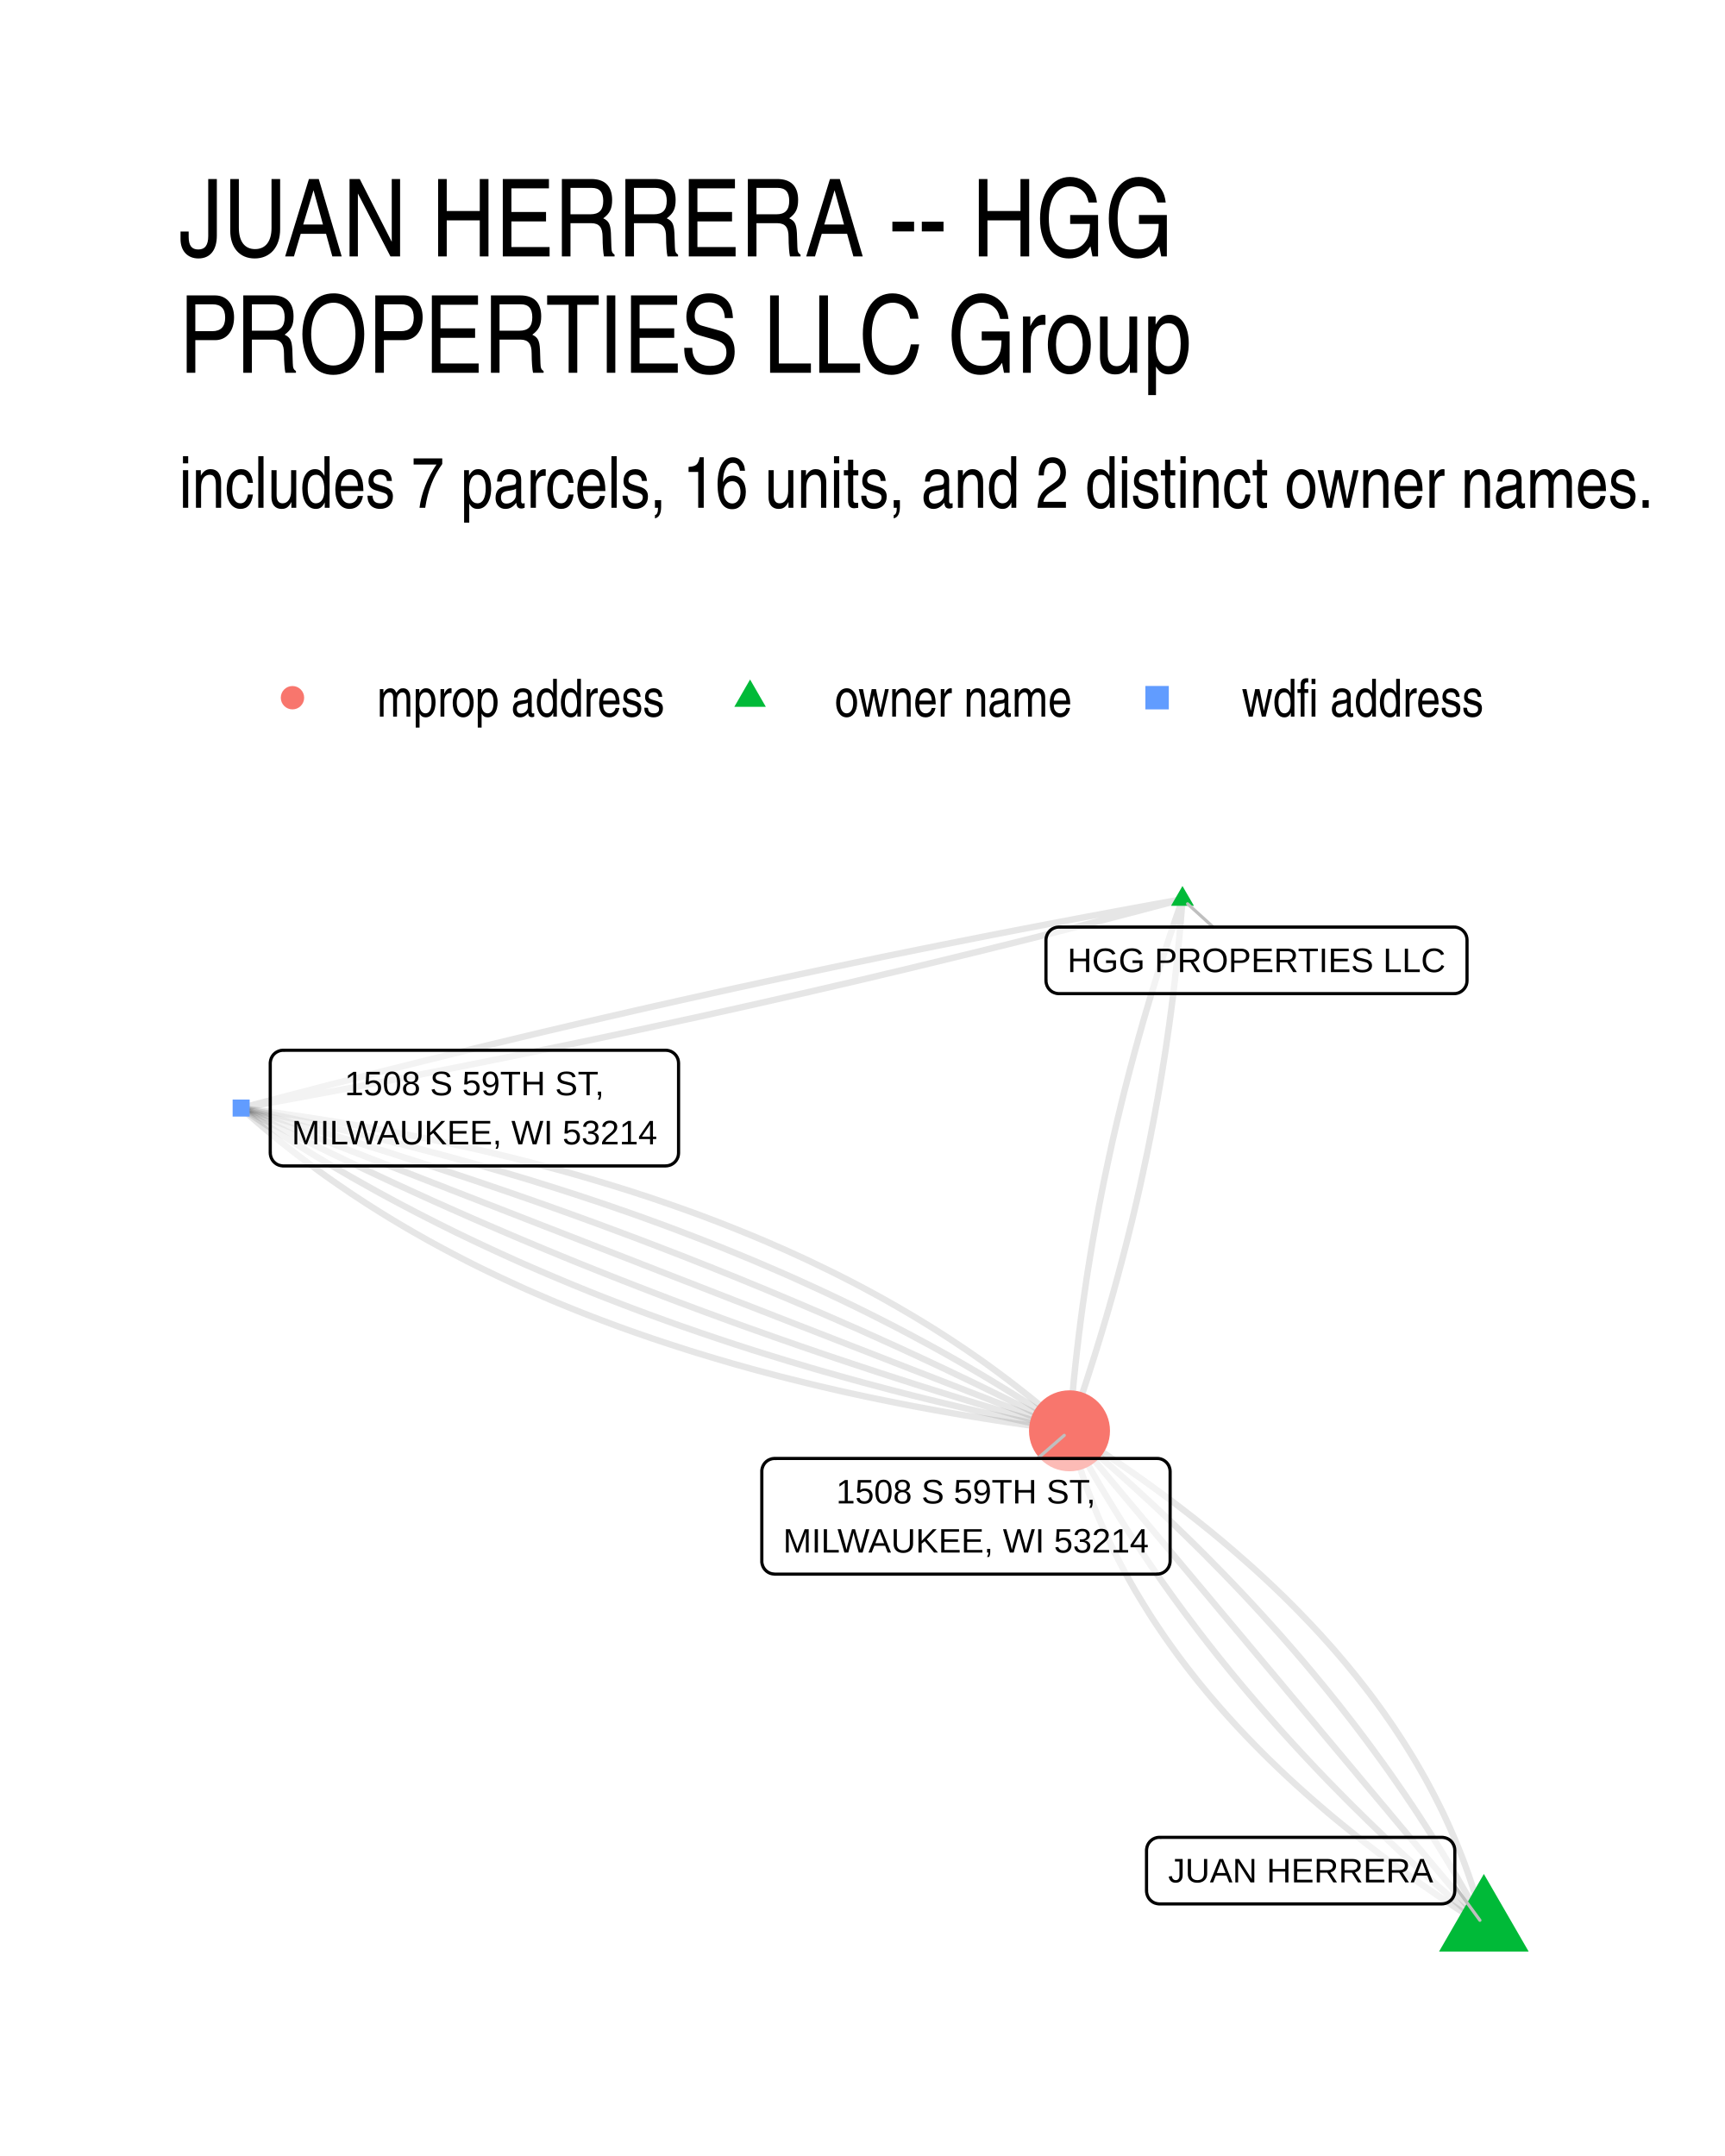
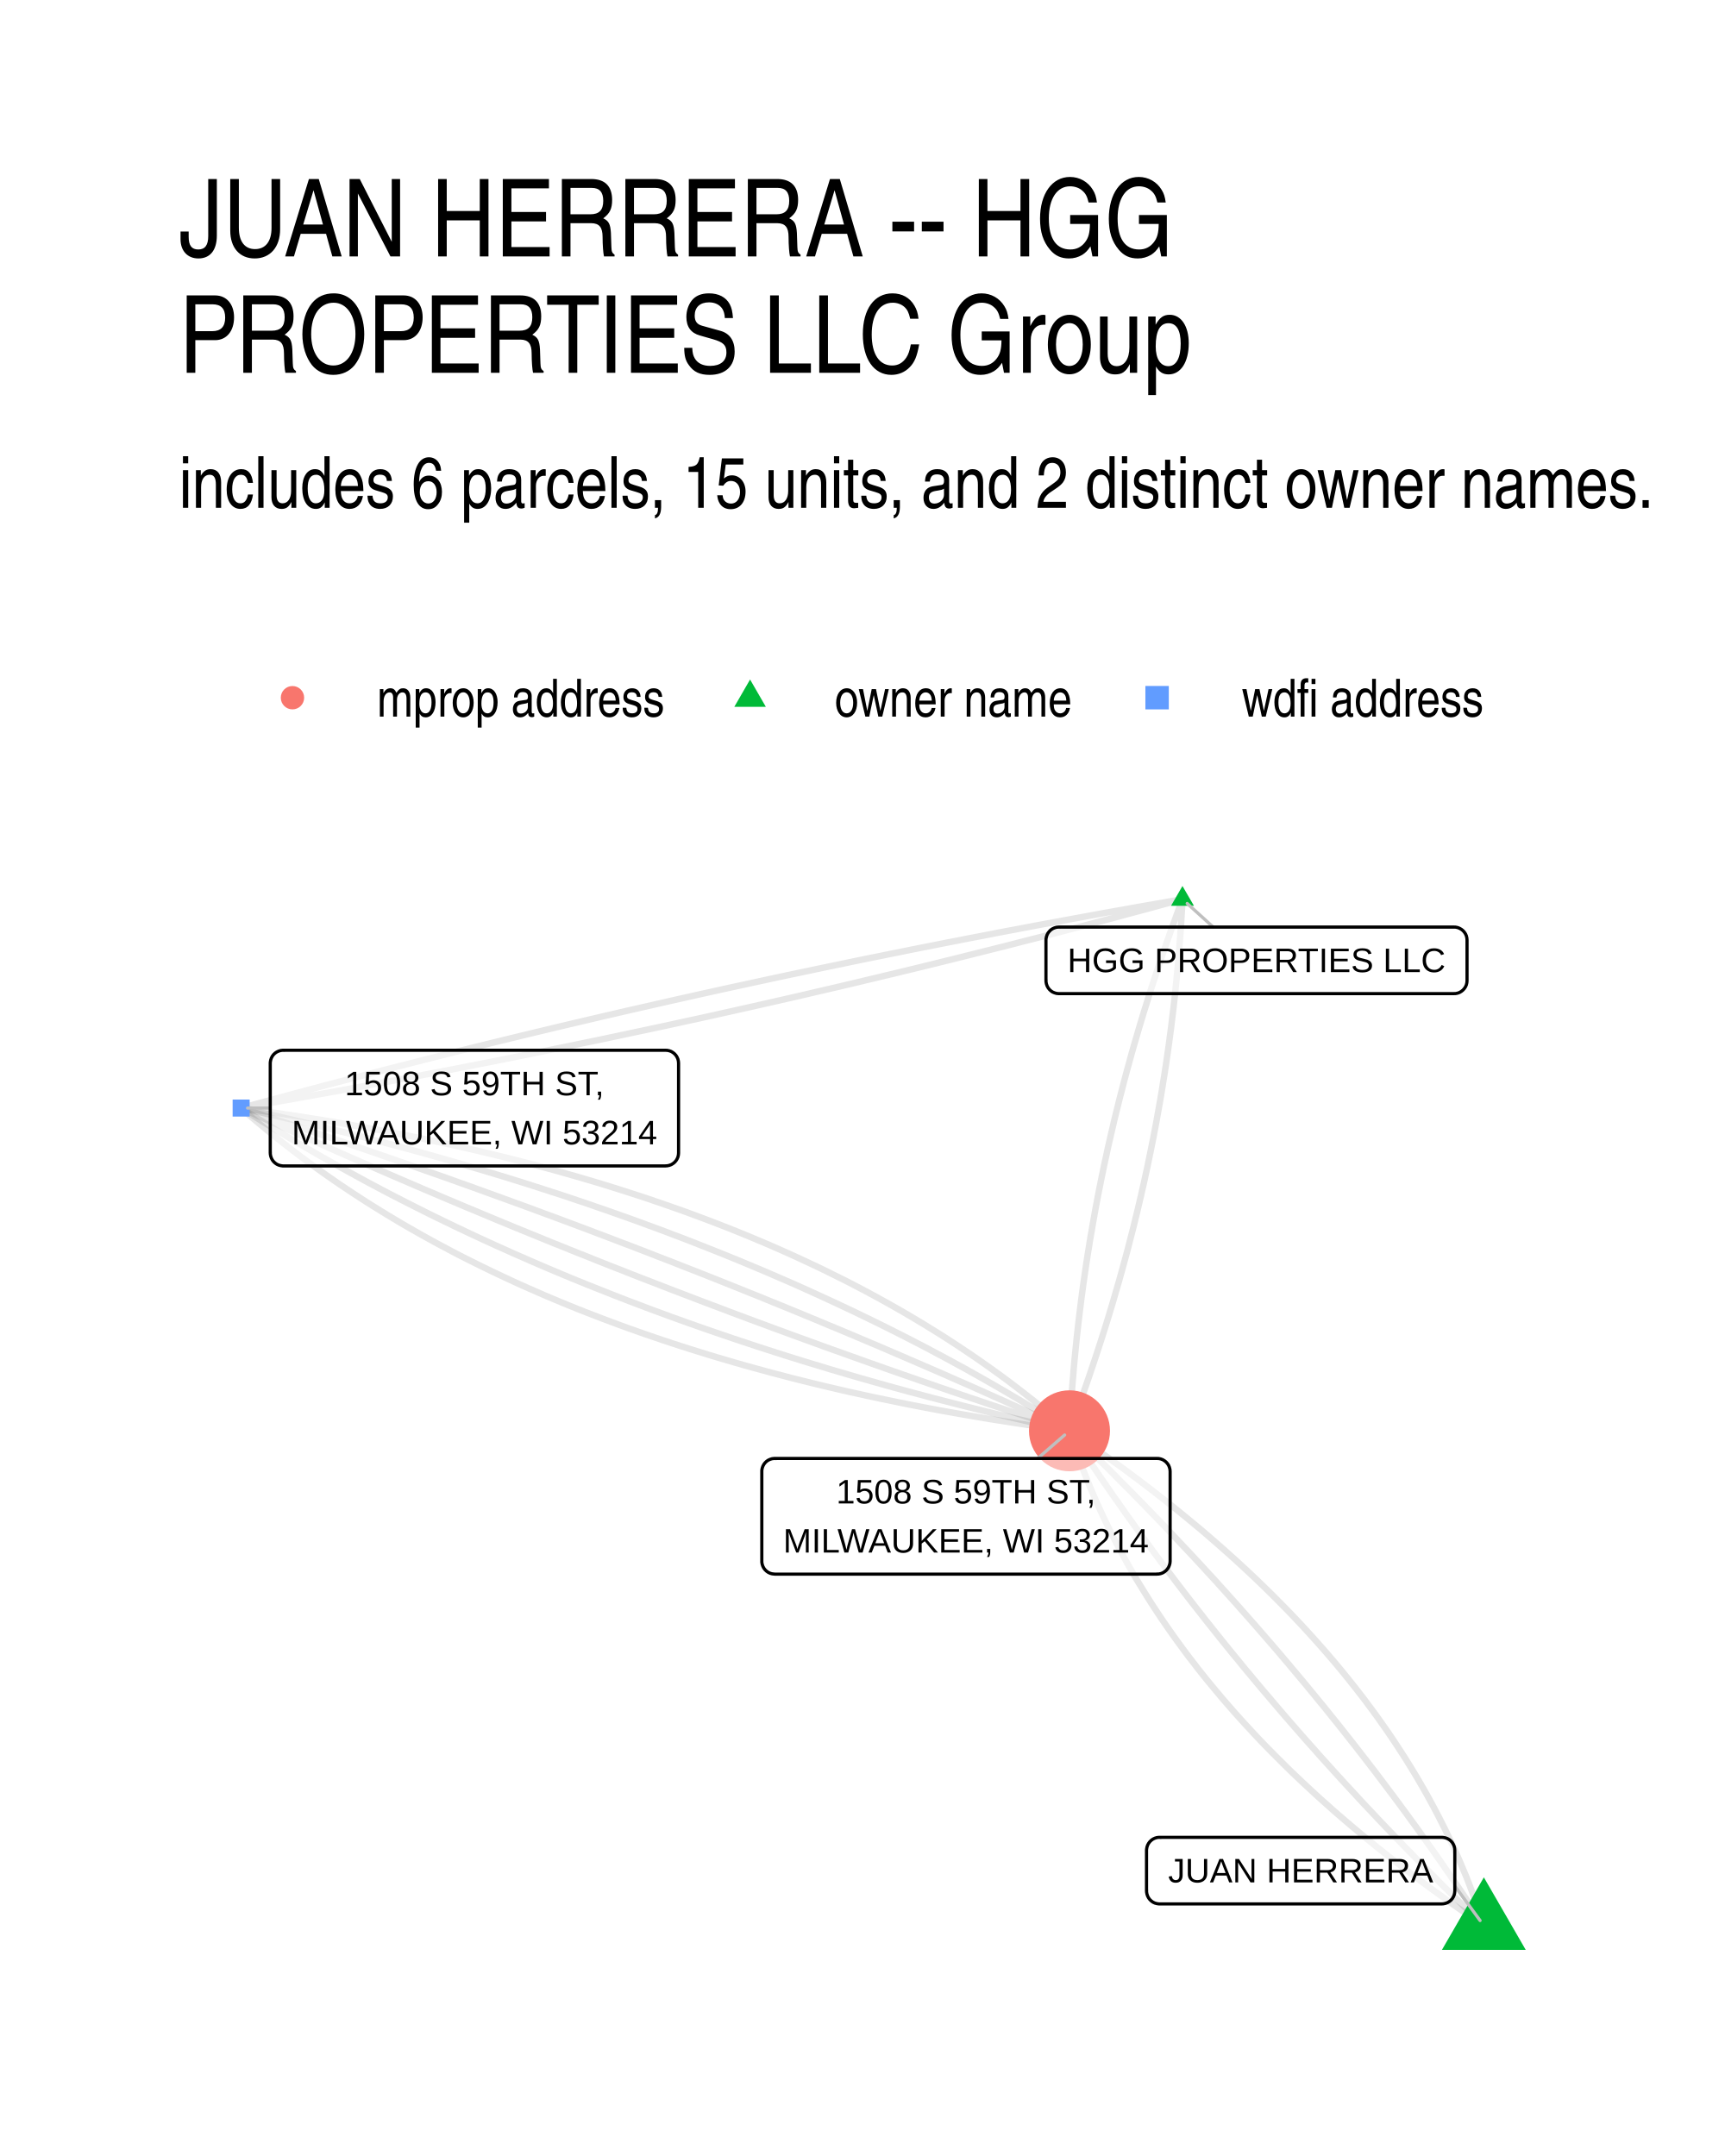
<svg xmlns="http://www.w3.org/2000/svg" width="384" height="480" viewBox="0 0 288 360">
  <g class="svglite">
    <defs>
      <style>.svglite line,.svglite polyline,.svglite polygon,.svglite path,.svglite circle{fill:none;stroke:#000000;stroke-linecap:round;stroke-linejoin:round;stroke-miterlimit:10.00}.svglite text{white-space:pre}.svglite g.glyphgroup path{fill:inherit;stroke:none}</style>
    </defs>
    <rect width="100%" height="100%" style="stroke-linecap:round;stroke-linejoin:round;stroke-miterlimit:10.00;stroke:none;fill:#FFFFFF" />
    <defs>
      <clipPath id="cpMC4wMHwyODguMDB8MC4wMHwzNjAuMDA=">
        <path d="M0 0h288v360H0z" />
      </clipPath>
    </defs>
    <g clip-path="url(#cpMC4wMHwyODguMDB8MC4wMHwzNjAuMDA=)">
      <path d="M0 0h288v360H0z" style="stroke-width:1.07;stroke:none;fill:#FFFFFF" />
    </g>
    <defs>
      <clipPath id="cpMjkuODl8MjU4LjExfDE0MS41OHwzMzAuMTE=">
        <path d="M29.89 141.58h228.22v188.53H29.89z" />
      </clipPath>
    </defs>
    <g clip-path="url(#cpMjkuODl8MjU4LjExfDE0MS41OHwzMzAuMTE=)">
-       <path d="m247.74 321.54-.24-.93-.25-.94-.26-.93-.27-.93-.28-.93-.28-.93-.3-.92-.31-.92-.31-.92-.33-.92-.33-.91-.34-.92-.36-.91-.36-.91-.37-.91-.38-.9-.39-.9-.4-.91-.41-.9-.41-.89-.43-.9-.44-.89-.45-.89-.45-.89-.47-.89-.47-.88-.48-.88-.5-.88-.5-.88-.51-.88-.52-.87-.53-.87-.54-.87-.55-.87-.56-.87-.57-.86-.57-.86-.59-.86-.6-.86-.6-.86-.62-.85-.62-.85-.63-.85-.65-.85-.65-.84-.66-.84-.67-.85-.68-.83-.69-.84-.7-.84-.71-.83-.71-.83-.73-.83-.74-.82-.74-.83-.76-.82-.76-.82-.78-.82-.78-.81-.79-.82-.8-.81-.81-.81-.82-.81-.83-.8-.84-.81-.85-.8-.86-.8-.87-.8-.87-.79-.89-.79-.9-.79-.9-.79-.91-.79-.93-.79-.93-.78-.94-.78-.95-.78-.96-.77-.97-.78-.98-.77-.99-.77-1-.77-1.01-.77-1.02-.76-1.02-.76-1.04-.76-1.04-.76-1.06-.76-1.06-.75-1.07-.75-1.09-.75-1.09-.75-1.1-.74-1.11-.75-1.12-.74-1.13-.74-1.14-.73-1.15-.74-1.15-.73" style="stroke-width:1.07;stroke:#000000;stroke-opacity:0.10;stroke-linecap:butt" />
-       <path d="m247.74 321.54-.47-.88-.48-.89-.47-.88-.49-.88-.49-.89-.49-.88-.5-.87-.5-.88-.51-.88-.51-.88-.51-.87-.52-.88-.53-.87-.53-.87-.54-.87-.54-.87-.54-.87-.55-.87-.55-.87-.56-.86-.56-.87-.57-.86-.57-.86-.58-.86-.58-.87-.59-.85-.59-.86-.6-.86-.6-.86-.6-.85-.61-.86-.62-.85-.62-.85-.62-.85-.63-.85-.63-.85-.64-.85-.64-.85-.65-.85-.65-.84-.66-.84-.66-.85-.67-.84-.67-.84-.67-.84-.68-.84-.69-.84-.69-.83-.69-.84-.7-.83-.7-.84-.71-.83-.71-.83-.72-.83-.72-.83-.73-.83-.73-.83-.74-.82-.74-.83-.75-.82-.75-.83-.75-.82-.76-.82-.76-.82-.77-.82-.78-.82-.78-.82-.78-.81-.79-.82-.79-.81-.8-.81-.8-.81-.8-.82-.82-.81-.81-.8-.82-.81-.83-.81-.83-.8-.83-.81-.84-.8-.84-.8-.85-.81-.86-.8-.85-.8-.87-.79-.86-.8-.88-.8-.87-.79-.88-.8-.89-.79-.89-.79-.9-.79-.9-.79-.9-.79-.91-.79-.91-.79-.92-.78-.93-.79-.92-.78m18.86-88.76-.31.89-.31.89-.31.89-.31.89-.3.89-.3.89-.3.89-.29.89-.3.89-.29.89-.29.89-.28.89-.29.89-.28.89-.28.9-.27.89-.28.89-.27.89-.27.89-.26.9-.27.89-.26.89-.26.89-.25.9-.25.89-.26.89-.24.9-.25.89-.24.89-.24.9-.24.89-.24.9-.23.89-.23.89-.23.9-.23.89-.22.9-.22.89-.22.9-.21.89-.22.9-.21.89-.21.9-.2.89-.21.9-.2.9-.19.89-.2.9-.19.9-.19.89-.19.9-.19.9-.18.89-.18.9-.18.9-.17.89-.18.9-.17.9-.17.9-.16.9-.16.89-.16.9-.16.9-.16.9-.15.9-.15.9-.15.9-.14.89-.15.9-.14.9-.14.9-.13.9-.13.9-.13.9-.13.9-.13.9-.12.9-.12.9-.12.9-.11.91-.12.9-.11.9-.1.9-.11.9-.1.9-.1.9-.1.91-.09.9-.1.9-.09.9-.08.9-.09.91-.08.9-.08.9-.08.9-.07.91-.08.9-.07.9-.06.91m18.86-88.76-1.63.29-1.64.3-1.63.29-1.63.3-1.64.3-1.63.3-1.63.3-1.62.31-1.63.3-1.63.3-1.63.31-1.62.31-1.62.31-1.63.31-1.62.31-1.62.31-1.62.31-1.62.32-1.62.31-1.62.32-1.61.32-1.62.32-1.61.32-1.61.32-1.62.32-1.61.33-1.61.32-1.61.33-1.61.33-1.6.32-1.61.33-1.6.34-1.61.33-1.6.33-1.6.34-1.61.33-1.6.34-1.59.34-1.6.34-1.6.34-1.6.34-1.59.34-1.6.34-1.59.35-1.59.35-1.59.34-1.59.35-1.59.35-1.59.35-1.59.36-1.59.35-1.58.35-1.59.36-1.58.36-1.58.35-1.58.36-1.59.36-1.57.37-1.58.36-1.58.36-1.58.37-1.57.36-1.58.37-1.57.37-1.57.37-1.58.37-1.57.37-1.57.38-1.57.37-1.56.38-1.57.38-1.57.37-1.56.38-1.56.38-1.57.39-1.56.38-1.56.38-1.56.39-1.56.38-1.56.39-1.55.39-1.56.39-1.55.39-1.56.39-1.55.4-1.55.39-1.55.4-1.55.4-1.55.39-1.55.4-1.55.4-1.54.41-1.55.4-1.54.4-1.55.41-1.54.4-1.54.41-1.54.41-1.54.41m157.16-34.87-.06.9-.07.9-.08.91-.07.9-.08.9-.08.91-.08.9-.09.9-.08.9-.09.91-.1.9-.09.9-.1.9-.1.9-.1.9-.11.91-.1.9-.11.9-.12.9-.11.9-.12.9-.12.9-.12.9-.13.9-.13.9-.13.9-.13.9-.13.9-.14.9-.14.9-.15.9-.14.9-.15.9-.15.9-.15.9-.16.89-.15.9-.17.9-.16.9-.16.9-.17.89-.17.9-.18.9-.17.9-.18.89-.18.9-.18.9-.19.9-.19.89-.19.9-.19.9-.2.89-.19.9-.2.89-.21.9-.2.9-.21.89-.21.9-.21.89-.22.9-.22.89-.22.9-.22.89-.23.9-.23.89-.23.9-.23.89-.24.89-.24.9-.24.89-.24.89-.25.9-.24.89-.25.89-.26.9-.25.89-.26.89-.26.9-.27.89-.26.89-.27.89-.27.89-.28.9-.27.89-.28.89-.28.89-.29.89-.28.89-.29.9-.29.89-.29.89-.3.89-.3.89-.3.89-.3.89-.31.89-.31.89-.31.89-.31.89m18.86-88.76-1.53.41-1.54.41-1.55.4-1.54.41-1.54.41-1.55.4-1.54.4-1.55.4-1.54.4-1.55.4-1.55.4-1.55.4-1.55.4-1.55.39-1.56.39-1.55.4-1.55.39-1.56.39-1.56.39-1.56.38-1.55.39-1.56.39-1.57.38-1.56.38-1.56.38-1.56.38-1.57.38-1.56.38-1.57.38-1.57.38-1.57.37-1.57.37-1.57.38-1.57.37-1.57.37-1.58.37-1.57.36-1.58.37-1.57.36-1.58.37-1.58.36-1.58.36-1.58.36-1.58.36-1.58.36-1.59.36-1.58.35-1.59.36-1.58.35-1.59.35-1.59.36-1.59.35-1.59.34-1.59.35-1.59.35-1.6.34-1.59.35-1.6.34-1.59.34-1.6.34-1.6.34-1.6.34-1.6.34-1.6.33-1.6.34-1.61.33-1.6.33-1.61.33-1.6.33-1.61.33-1.61.33-1.61.33-1.61.32-1.61.33-1.61.32-1.61.32-1.62.32-1.61.32-1.62.32-1.62.31-1.61.32-1.62.31-1.62.32-1.62.31-1.63.31-1.62.31-1.62.31-1.63.31-1.62.3-1.63.31-1.63.3-1.63.3-1.63.31-1.63.3-1.63.3-1.63.29-1.64.3-1.63.3-1.64.29" style="stroke-width:1.07;stroke:#000000;stroke-opacity:0.10;stroke-linecap:butt" />
-       <path d="m247.74 321.54-.7-.83-.7-.84-.7-.83-.7-.84-.7-.83-.69-.84-.7-.83-.7-.84-.7-.83-.7-.83-.7-.84-.7-.83-.7-.84-.7-.83-.69-.84-.7-.83-.7-.84-.7-.83-.7-.84-.7-.83-.7-.84-.7-.83-.69-.84-.7-.83-.7-.83-.7-.84-.7-.83-.7-.84-.7-.83-.7-.84-.69-.83-.7-.84-.7-.83-.7-.84-.7-.83-.7-.84-.7-.83-.7-.84-.7-.83-.69-.84-.7-.83-.7-.83-.7-.84-.7-.83-.7-.84-.7-.83-.7-.84-.69-.83-.7-.84-.7-.83-.7-.84-.7-.83-.7-.84-.7-.83-.7-.84-.7-.83-.69-.84-.7-.83-.7-.83-.7-.84-.7-.83-.7-.84-.7-.83-.7-.84-.69-.83-.7-.84-.7-.83-.7-.84-.7-.83-.7-.84-.7-.83-.7-.84-.69-.83-.7-.83-.7-.84-.7-.83-.7-.84-.7-.83-.7-.84-.7-.83-.7-.84-.69-.83-.7-.84-.7-.83-.7-.84-.7-.83-.7-.84-.7-.83-.7-.84-.69-.83-.7-.83-.7-.84-.7-.83-.7-.84-.7-.83-.7-.84-.7-.83-.7-.84-.69-.83" style="stroke-width:1.07;stroke:#000000;stroke-opacity:0.10;stroke-linecap:butt" />
-       <path d="m247.74 321.54-.93-.78-.92-.79-.92-.78-.92-.79-.91-.79-.9-.79-.9-.79-.9-.79-.89-.79-.88-.79-.88-.8-.88-.79-.87-.8-.87-.8-.86-.79-.86-.8-.85-.8-.85-.81-.85-.8-.83-.8-.84-.81-.83-.8-.82-.81-.82-.81-.82-.8-.81-.81-.81-.82-.8-.81-.8-.81-.79-.81-.79-.82-.78-.81-.78-.82-.77-.82-.77-.82-.77-.82-.75-.82-.76-.82-.75-.83-.75-.82-.74-.83-.73-.82-.73-.83-.73-.83-.72-.83-.72-.83-.71-.83-.71-.83-.71-.84-.69-.83-.7-.84-.69-.83-.68-.84-.68-.84-.68-.84-.67-.84-.66-.84-.67-.85-.65-.84-.65-.84-.65-.85-.64-.85-.64-.85-.64-.85-.62-.85-.63-.85-.62-.85-.61-.85-.61-.86-.61-.85-.6-.86-.59-.86-.6-.85-.58-.86-.58-.87-.58-.86-.57-.86-.57-.86-.56-.87-.56-.86-.56-.87-.55-.87-.54-.87-.54-.87-.53-.87-.54-.87-.52-.87-.52-.88-.52-.87-.51-.88-.51-.88-.5-.87-.5-.88-.49-.88-.49-.89-.48-.88-.48-.88-.47-.89-.47-.88" style="stroke-width:1.07;stroke:#000000;stroke-opacity:0.10;stroke-linecap:butt" />
-       <path d="m247.74 321.54-1.16-.73-1.15-.74-1.14-.73-1.13-.74-1.11-.74-1.12-.75-1.1-.74-1.09-.75-1.08-.75-1.07-.75-1.07-.75-1.05-.76-1.05-.76-1.03-.76-1.03-.76-1.02-.76-1-.77-1-.77-.99-.77-.98-.77-.97-.78-.96-.77-.95-.78-.95-.78-.93-.78-.92-.79-.92-.79-.9-.78-.9-.8-.88-.79-.88-.79-.87-.8-.85-.8-.85-.8-.84-.81-.83-.8-.82-.81-.81-.81-.8-.81-.8-.82-.78-.81-.77-.82-.77-.82-.75-.82-.75-.83-.73-.82-.73-.83-.72-.83-.71-.83-.7-.84-.69-.84-.68-.83-.67-.85-.66-.84-.65-.84-.64-.85-.64-.85-.62-.85-.61-.85-.61-.86-.6-.86-.58-.86-.58-.86-.57-.86-.56-.87-.54-.87-.54-.87-.53-.87-.53-.87-.51-.88-.5-.88-.49-.88-.49-.88-.47-.88-.46-.89-.46-.89-.45-.89-.43-.89-.43-.9-.42-.89-.41-.9-.4-.91-.39-.9-.38-.9-.37-.91-.36-.91-.35-.91-.35-.92-.33-.91-.32-.92-.32-.92-.31-.92-.29-.92-.29-.93-.28-.93-.27-.93-.25-.93-.25-.94-.24-.93m-138.3-53.89.95.85.96.84.96.84.98.83.99.83.99.81 1 .82 1.02.8 1.02.8 1.03.79 1.04.79 1.05.78 1.05.78 1.07.77 1.08.76 1.08.75 1.1.75 1.1.75 1.12.73 1.12.74 1.13.72 1.14.72 1.15.71 1.16.71 1.17.7 1.17.69 1.19.69 1.2.68 1.2.68 1.21.66 1.23.67 1.23.65 1.24.65 1.25.65 1.26.64 1.27.63 1.28.62 1.29.62 1.29.61 1.31.61 1.31.6 1.32.6 1.34.58 1.34.58 1.35.58 1.36.57 1.37.56 1.38.56 1.39.55 1.39.54 1.41.54 1.42.53 1.42.53 1.43.52 1.45.51 1.45.51 1.46.5 1.47.49 1.48.49 1.49.48 1.49.48 1.51.47 1.52.46 1.52.46 1.54.45 1.54.45 1.55.43 1.56.44 1.57.42 1.58.42 1.59.42 1.6.4 1.61.4 1.62.4 1.62.39 1.64.38 1.64.38 1.65.37 1.67.36 1.67.36 1.68.35 1.69.34 1.7.34 1.71.34 1.71.32 1.73.32 1.73.32 1.75.3 1.75.31 1.77.29 1.77.29 1.78.28 1.79.28 1.8.27 1.81.26 1.82.26 1.82.25 1.84.25 1.85.24" style="stroke-width:1.07;stroke:#000000;stroke-opacity:0.10;stroke-linecap:butt" />
-       <path d="m40.26 185.02 1.1.75 1.1.74 1.11.74 1.12.74 1.12.73 1.13.72 1.14.73 1.14.72 1.14.71 1.16.71 1.15.71 1.17.7 1.17.7 1.18.69 1.18.69 1.19.69 1.2.68 1.2.67 1.21.68 1.21.67 1.22.66 1.22.66 1.24.66 1.24.65 1.24.65 1.25.64 1.26.64 1.26.64 1.27.63 1.27.63 1.28.62 1.29.62 1.29.61 1.3.61 1.31.61 1.31.6 1.32.6 1.32.6 1.33.59 1.34.58 1.34.58 1.35.58 1.35.57 1.36.57 1.37.57 1.37.56 1.38.56 1.38.55 1.39.55 1.4.54 1.4.54 1.41.54 1.42.53 1.42.53 1.43.52 1.43.52 1.44.52 1.45.51 1.45.5 1.46.51 1.46.49 1.47.5 1.48.49 1.48.49 1.49.48 1.49.48 1.5.47 1.51.47 1.51.46 1.52.47 1.53.45 1.53.46 1.53.45 1.55.44 1.55.44 1.55.44 1.57.43 1.56.43 1.58.42 1.58.42 1.58.42 1.6.41 1.59.41 1.61.4 1.61.4 1.61.39 1.63.39 1.63.39 1.63.38 1.64.38 1.65.37 1.65.37 1.66.37 1.67.36 1.67.36 1.68.35 1.68.35 1.69.35 1.7.34" style="stroke-width:1.07;stroke:#000000;stroke-opacity:0.10;stroke-linecap:butt" />
-       <path d="m40.26 185.02 1.25.65 1.25.64 1.25.64 1.26.64 1.26.64 1.26.64 1.27.63 1.27.63 1.27.63 1.27.63 1.28.62 1.28.63 1.29.62 1.28.62 1.29.61 1.3.62 1.29.61 1.3.61 1.3.61 1.31.61 1.31.6 1.31.6 1.31.6 1.32.6 1.32.6 1.33.59 1.32.59 1.33.59 1.34.59 1.33.59 1.34.58 1.34.58 1.35.58 1.35.58 1.35.58 1.35.57 1.36.57 1.36.57 1.36.57 1.37.56 1.37.57 1.37.56 1.38.56 1.37.55 1.39.56 1.38.55 1.39.55 1.39.55 1.39.54 1.4.55 1.4.54 1.4.54 1.41.54 1.41.54 1.41.53 1.42.53 1.41.53 1.42.53 1.43.52 1.43.53 1.43.52 1.43.52 1.44.52 1.44.51 1.44.51 1.45.52 1.44.5 1.46.51 1.45.51 1.46.5 1.46.5 1.46.5 1.47.5 1.47.49 1.47.49 1.48.49 1.48.49 1.48.49 1.49.48 1.49.48 1.49.48 1.49.48 1.5.48 1.5.47 1.5.47 1.51.47 1.51.47 1.51.46 1.52.47 1.52.46 1.52.46 1.53.46 1.52.45 1.53.45 1.54.45 1.54.45 1.54.45 1.54.45 1.55.44" style="stroke-width:1.07;stroke:#000000;stroke-opacity:0.10;stroke-linecap:butt" />
-       <path d="m40.26 185.02 1.4.55 1.4.54 1.39.54 1.4.55 1.4.54 1.39.55 1.4.54 1.4.55 1.39.54 1.4.54 1.4.55 1.39.54 1.4.55 1.4.54 1.4.55 1.39.54 1.4.54 1.4.55 1.39.54 1.4.55 1.4.54 1.39.55 1.4.54 1.4.54 1.39.55 1.4.54 1.4.55 1.4.54 1.39.55 1.4.54 1.4.54 1.39.55 1.4.54 1.4.55 1.39.54 1.4.55 1.4.54 1.39.54 1.4.55 1.4.54 1.4.55 1.39.54 1.4.55 1.4.54 1.39.54 1.4.55 1.4.54 1.39.55 1.4.54 1.4.55 1.39.54 1.4.55 1.4.54 1.4.54 1.39.55 1.4.54 1.4.55 1.39.54 1.4.55 1.4.54 1.39.54 1.4.55 1.4.54 1.39.55 1.4.54 1.4.55 1.39.54 1.4.54 1.4.55 1.4.54 1.39.55 1.4.54 1.4.55 1.39.54 1.4.54 1.4.55 1.39.54 1.4.55 1.4.54 1.39.55 1.4.54 1.4.54 1.4.55 1.39.54 1.4.55 1.4.54 1.39.55 1.4.54 1.4.54 1.39.55 1.4.54 1.4.55 1.39.54 1.4.55 1.4.54 1.4.54 1.39.55 1.4.54 1.4.55" style="stroke-width:1.07;stroke:#000000;stroke-opacity:0.10;stroke-linecap:butt" />
-       <path d="m40.26 185.02 1.55.44 1.54.45 1.54.44 1.54.45 1.53.45 1.53.46 1.53.45 1.53.46 1.52.46 1.52.46 1.51.46 1.52.47 1.51.47 1.5.47 1.51.47 1.5.47 1.5.48 1.49.48 1.49.48 1.49.48 1.49.48 1.48.49 1.48.49 1.47.49 1.48.49 1.47.49 1.46.5 1.47.5 1.46.5 1.46.5 1.45.51 1.45.5 1.45.51 1.45.51 1.44.52 1.44.51 1.44.52 1.43.52 1.43.52 1.43.52 1.42.53 1.42.53 1.42.53 1.42.53 1.41.53 1.41.54 1.41.54 1.4.54 1.4.54 1.4.54 1.39.55 1.39.55 1.39.55 1.38.55 1.38.56 1.38.55 1.38.56 1.37.56 1.37.57 1.37.56 1.36.57 1.36.57 1.36.57 1.35.57 1.35.58 1.35.58 1.35.57 1.34.59 1.34.58 1.33.59 1.34.58 1.33.59 1.32.6 1.33.59 1.32.6 1.31.59 1.32.6 1.31.61 1.31.6 1.3.61 1.31.61 1.3.61 1.29.61 1.29.62 1.29.61 1.29.62 1.29.62 1.28.63 1.27.62 1.28.63 1.27.63 1.27.63 1.27.63 1.26.64 1.26.64 1.25.64 1.26.64 1.25.64 1.25.65" style="stroke-width:1.07;stroke:#000000;stroke-opacity:0.10;stroke-linecap:butt" />
-       <path d="m40.26 185.02 1.7.34 1.69.35 1.68.35 1.68.35 1.67.36 1.67.36 1.66.36 1.65.37 1.65.38 1.64.38 1.63.38 1.63.39 1.62.39 1.62.39 1.61.4 1.6.4 1.6.41 1.59.41 1.59.42 1.58.42 1.57.42 1.57.43 1.56.43 1.56.44 1.55.44 1.54.44 1.54.45 1.53.46 1.53.45 1.52.46 1.51.47 1.5.47 1.51.47 1.49.48 1.49.48 1.48.49 1.48.49 1.47.49 1.46.5 1.46.51 1.45.5 1.45.51 1.44.52 1.43.52 1.43.52 1.42.53 1.41.53 1.41.54 1.41.54 1.39.54 1.39.55 1.39.55 1.38.56 1.37.56 1.37.57 1.36.56 1.35.58 1.35.58 1.34.58 1.34.58 1.33.59 1.32.6 1.32.6 1.31.6 1.3.6 1.3.62 1.3.61 1.28.62 1.28.62 1.28.63 1.27.63 1.26.64 1.26.64 1.25.64 1.24.65 1.24.65 1.23.66 1.23.66 1.22.66 1.21.67 1.21.67 1.2.68 1.2.68 1.19.69 1.18.69 1.18.69 1.17.7 1.16.7 1.16.71 1.16.71 1.14.71 1.14.72 1.14.72 1.13.73 1.12.73 1.11.74 1.11.74 1.11.74 1.1.75" style="stroke-width:1.07;stroke:#000000;stroke-opacity:0.10;stroke-linecap:butt" />
-       <path d="m40.26 185.02 1.85.24 1.83.25 1.83.25 1.82.26 1.81.26 1.8.27 1.79.28 1.78.28 1.77.29 1.76.29 1.76.3 1.74.31 1.74.32 1.73.32 1.71.32 1.71.34 1.7.33 1.69.35 1.68.35 1.67.36 1.66.36 1.66.37 1.64.38 1.64.38 1.62.39 1.62.39 1.61.41 1.59.4 1.59.42 1.58.42 1.57.42 1.57.43 1.55.44 1.54.45 1.54.45 1.52.46 1.52.46 1.5.47 1.5.47 1.49.49 1.48.48 1.47.5 1.46.5 1.45.51 1.44.51 1.44.52 1.42.52 1.42.54 1.4.53 1.4.55 1.39.55 1.38.56 1.37.56 1.36.57 1.35.57 1.34.59 1.33.58 1.33.6 1.31.6 1.31.6 1.29.62 1.29.62 1.28.62 1.27.63 1.26.64 1.25.64 1.24.65 1.23.66 1.22.66 1.22.67 1.2.68 1.2.68 1.18.69 1.18.69 1.17.7 1.16.71 1.15.71 1.14.72 1.13.72 1.12.73 1.11.74 1.11.74 1.09.75 1.09.76 1.08.76 1.06.77 1.06.78 1.05.78 1.04.78 1.03.8 1.02.8 1.02.8 1 .81.99.82.99.83.97.83.97.84.96.84.95.85" style="stroke-width:1.07;stroke:#000000;stroke-opacity:0.10;stroke-linecap:butt" />
-       <path d="m247.74 312.91 7.48 12.95h-14.96zm-50.32-164.97 1.92 3.31h-3.83z" style="stroke-width:0.71;stroke:none;fill:#00BA38" />
+       <path d="m247.74 321.54-.3-.92-.31-.92-.31-.92-.32-.92-.33-.92-.34-.91-.35-.92-.35-.91-.36-.91-.38-.9-.38-.91-.38-.9-.4-.9-.4-.9-.42-.9-.42-.9-.42-.89-.44-.9-.45-.89-.45-.89-.46-.88-.47-.89-.48-.88-.48-.89-.5-.88-.5-.87-.51-.88-.52-.88-.53-.87-.53-.87-.54-.87-.56-.87-.56-.86-.56-.86-.58-.87-.58-.86-.6-.86-.6-.85-.6-.86-.62-.85-.63-.85-.63-.85-.64-.85-.65-.84-.66-.85-.67-.84-.67-.84-.68-.84-.69-.83-.7-.84-.71-.83-.71-.83-.73-.83-.73-.83-.74-.82-.75-.83-.75-.82-.77-.82-.77-.82-.78-.82-.79-.81-.8-.81-.8-.81-.81-.81-.83-.81-.83-.81-.83-.8-.85-.8-.85-.8-.87-.8-.87-.8-.88-.79-.88-.79-.9-.8-.9-.78-.91-.79-.92-.79-.93-.78-.94-.78-.94-.78-.96-.78-.96-.78-.97-.77-.97-.78-.99-.77-.99-.77-1-.76-1.01-.77-1.02-.76-1.03-.77-1.03-.76-1.05-.75-1.05-.76-1.06-.76-1.06-.75-1.08-.75-1.08-.75-1.09-.75-1.1-.74" style="stroke-width:1.07;stroke:#000000;stroke-opacity:0.10;stroke-linecap:butt" />
+       <path d="m247.74 321.54-.57-.86-.56-.87-.58-.86-.57-.86-.57-.86-.58-.86-.58-.87-.59-.86-.59-.86-.59-.85-.59-.86-.59-.86-.6-.86-.6-.85-.6-.86-.61-.85-.61-.86-.61-.85-.61-.86-.62-.85-.62-.85-.62-.85-.63-.85-.63-.86-.63-.85-.63-.84-.64-.85-.64-.85-.64-.85-.64-.85-.65-.84-.65-.85-.65-.84-.66-.85-.65-.84-.66-.84-.67-.85-.66-.84-.67-.84-.67-.84-.68-.84-.67-.84-.68-.84-.69-.84-.68-.83-.69-.84-.69-.84-.69-.83-.7-.84-.7-.83-.7-.84-.7-.83-.71-.83-.71-.84-.71-.83-.72-.83-.72-.83-.72-.83-.72-.83-.73-.83-.73-.83-.73-.82-.73-.83-.74-.83-.74-.82-.74-.83-.75-.82-.74-.83-.75-.82-.76-.82-.75-.82-.76-.82-.76-.82-.77-.83-.77-.81-.77-.82-.77-.82-.77-.82-.78-.82-.78-.81-.79-.82-.78-.81-.79-.82-.79-.81-.8-.82-.79-.81-.8-.81-.81-.81-.8-.81-.81-.82-.81-.81-.81-.8-.82-.81-.82-.81-.82-.81-.82-.81-.83-.8-.83-.81-.83-.8m18.86-88.76-.33.89-.33.88-.33.89-.32.89-.33.89-.32.89-.31.89-.32.89-.31.89-.31.89-.3.89-.3.89-.3.89-.3.89-.29.89-.29.89-.29.89-.28.89-.28.9-.28.89-.28.89-.27.89-.27.89-.27.9-.26.89-.26.89-.26.89-.26.9-.25.89-.25.89-.24.9-.25.89-.24.89-.24.9-.23.89-.23.9-.23.89-.23.9-.22.89-.22.89-.22.9-.21.9-.21.89-.21.9-.2.89-.21.9-.2.89-.19.9-.2.9-.19.89-.18.9-.19.9-.18.89-.18.9-.18.9-.17.9-.17.89-.17.9-.16.9-.16.9-.16.9-.15.9-.16.89-.15.9-.14.9-.15.9-.14.9-.14.9-.13.9-.13.9-.13.9-.13.9-.12.9-.12.9-.12.9-.11.9-.11.9-.11.9-.11.91-.1.9-.1.9-.1.9-.09.9-.09.91-.09.9-.09.9-.08.9-.08.91-.07.9-.08.9-.07.91-.06.9-.07.9-.06.91-.06.9-.05.9-.06.91-.05.9-.04.91m18.86-88.76-1.64.28-1.64.29-1.64.29-1.64.28-1.64.29-1.64.3-1.64.29-1.63.29-1.64.3-1.63.3-1.64.3-1.63.3-1.63.3-1.63.3-1.62.3-1.63.31-1.63.31-1.62.3-1.62.31-1.63.32-1.62.31-1.62.31-1.61.32-1.62.31-1.62.32-1.61.32-1.62.32-1.61.32-1.61.33-1.61.32-1.61.33-1.61.32-1.61.33-1.6.33-1.61.34-1.6.33-1.6.33-1.61.34-1.6.34-1.59.33-1.6.34-1.6.34-1.6.35-1.59.34-1.59.35-1.59.34-1.6.35-1.59.35-1.58.35-1.59.35-1.59.36-1.58.35-1.59.36-1.58.36-1.58.36-1.58.36-1.58.36-1.58.36-1.58.37-1.57.36-1.58.37-1.57.37-1.57.37-1.58.37-1.57.37-1.57.38-1.56.37-1.57.38-1.57.38-1.56.38-1.56.38-1.57.38-1.56.39-1.56.38-1.55.39-1.56.39-1.56.39-1.55.39-1.56.39-1.55.39-1.55.4-1.55.39-1.55.4-1.55.4-1.55.4-1.54.4-1.55.41-1.54.4-1.55.41-1.54.4-1.54.41-1.54.41-1.53.41-1.54.42-1.54.41-1.53.42-1.53.41-1.54.42-1.53.42m157.16-34.87-.04.9-.05.91-.06.9-.05.9-.06.91-.06.9-.07.91-.06.9-.07.9-.08.91-.07.9-.08.9-.08.9-.09.91-.09.9-.09.9-.09.9-.1.91-.1.9-.1.9-.11.9-.11.9-.11.9-.11.9-.12.9-.12.9-.12.9-.13.91-.13.9-.13.9-.13.89-.14.9-.14.9-.15.9-.14.9-.15.9-.15.9-.16.9-.16.9-.16.89-.16.9-.17.9-.17.9-.17.9-.18.89-.18.9-.18.9-.19.89-.18.9-.19.9-.2.89-.19.9-.2.9-.21.89-.2.9-.21.89-.21.9-.21.89-.22.9-.22.89-.22.9-.23.89-.23.9-.23.89-.23.9-.24.89-.24.89-.25.9-.24.89-.25.89-.25.9-.26.89-.26.89-.26.9-.26.89-.27.89-.27.89-.27.9-.28.89-.27.89-.29.89-.28.89-.29.89-.29.89-.29.89-.3.89-.3.9-.3.89-.3.89-.31.89-.31.89-.32.89-.31.88-.32.89-.32.89-.33.89-.33.89-.33.89-.33.89m18.86-88.76-1.53.42-1.53.41-1.53.42-1.54.42-1.53.41-1.54.41-1.54.42-1.54.41-1.54.4-1.54.41-1.54.41-1.54.4-1.55.41-1.55.4-1.54.4-1.55.4-1.55.39-1.55.4-1.55.4-1.56.39-1.55.39-1.55.39-1.56.39-1.56.39-1.56.39-1.56.38-1.56.39-1.56.38-1.56.38-1.57.38-1.56.38-1.57.37-1.57.38-1.57.37-1.57.38-1.57.37-1.57.37-1.58.37-1.57.36-1.58.37-1.57.37-1.58.36-1.58.36-1.58.36-1.58.36-1.59.36-1.58.35-1.59.36-1.58.35-1.59.36-1.59.35-1.59.35-1.59.34-1.59.35-1.59.35-1.6.34-1.59.34-1.6.34-1.6.34-1.6.34-1.6.34-1.6.34-1.6.33-1.61.33-1.6.33-1.61.33-1.6.33-1.61.33-1.61.33-1.61.32-1.61.33-1.62.32-1.61.32-1.62.32-1.61.31-1.62.32-1.62.32-1.62.31-1.62.31-1.62.31-1.62.31-1.63.31-1.62.31-1.63.3-1.63.31-1.63.3-1.63.3-1.63.3-1.63.3-1.63.3-1.64.29-1.63.3-1.64.29-1.64.29-1.64.29-1.64.29-1.64.29-1.64.29-1.65.28m207.48 136.52-.83-.8-.83-.81-.83-.8-.83-.81-.82-.81-.82-.81-.81-.81-.82-.8-.81-.81-.8-.82-.81-.81-.8-.81-.8-.81-.8-.81-.79-.82-.8-.81-.78-.82-.79-.81-.78-.82-.78-.81-.78-.82-.78-.82-.77-.82-.77-.82-.77-.81-.76-.82-.76-.83-.76-.82-.76-.82-.75-.82-.75-.82-.75-.83-.74-.82-.75-.83-.74-.82-.73-.83-.74-.83-.73-.82-.73-.83-.72-.83-.73-.83-.72-.83-.72-.83-.71-.83-.71-.83-.71-.84-.71-.83-.71-.83-.7-.84-.7-.83-.69-.84-.7-.83-.69-.84-.68-.84-.69-.83-.68-.84-.68-.84-.68-.84-.67-.84-.67-.84-.67-.84-.67-.84-.66-.85-.66-.84-.66-.84-.66-.85-.65-.84-.65-.85-.64-.84-.65-.85-.64-.85-.64-.85-.64-.85-.63-.84-.63-.85-.63-.85-.62-.86-.62-.85-.62-.85-.62-.85-.62-.86-.61-.85-.61-.85-.6-.86-.6-.86-.61-.85-.59-.86-.6-.86-.59-.86-.59-.85-.59-.86-.58-.86-.58-.87-.58-.86-.58-.86-.57-.86-.57-.86-.57-.87-.56-.86" style="stroke-width:1.07;stroke:#000000;stroke-opacity:0.10;stroke-linecap:butt" />
+       <path d="m247.74 321.54-1.1-.74-1.09-.75-1.09-.75-1.07-.75-1.07-.75-1.06-.76-1.05-.76-1.04-.75-1.04-.76-1.02-.77-1.02-.76-1.01-.77-1-.76-1-.77-.98-.77-.98-.78-.97-.77-.96-.78-.95-.78-.95-.78-.93-.78-.93-.78-.92-.79-.91-.78-.91-.79-.89-.8-.89-.79-.88-.79-.87-.8-.86-.8-.86-.8-.84-.8-.84-.8-.83-.81-.82-.81-.81-.81-.81-.81-.8-.81-.79-.81-.78-.82-.77-.82-.76-.82-.76-.82-.75-.83-.74-.82-.73-.83-.72-.83-.72-.83-.7-.83-.7-.84-.69-.83-.69-.84-.67-.84-.67-.84-.65-.85-.65-.84-.65-.85-.63-.85-.62-.85-.62-.85-.61-.86-.6-.85-.59-.86-.59-.86-.57-.86-.57-.87-.56-.86-.55-.87-.54-.87-.54-.87-.53-.87-.52-.88-.51-.88-.5-.87-.49-.88-.49-.89-.48-.88-.47-.89-.46-.88-.45-.89-.44-.89-.44-.9-.43-.89-.42-.9-.41-.9-.41-.9-.39-.9-.39-.9-.38-.91-.37-.9-.36-.91-.36-.91-.35-.92-.33-.91-.33-.92-.33-.92-.31-.92-.31-.92-.29-.92m-138.3-53.89.96.84.97.84.98.83.99.82.99.81 1.01.82 1.01.8 1.03.8 1.03.79 1.04.79 1.05.78 1.06.77 1.07.77 1.07.76 1.09.76 1.09.75 1.11.74 1.11.74 1.12.73 1.13.73 1.14.72 1.15.71 1.15.71 1.17.7 1.17.7 1.19.69 1.19.68 1.2.68 1.21.67 1.22.67 1.23.65 1.23.66 1.25.65 1.25.64 1.27.63 1.27.63 1.28.62 1.29.62 1.3.61 1.31.61 1.31.6 1.33.59 1.33.58 1.35.59 1.35.57 1.36.57 1.37.56 1.38.56 1.39.55 1.4.54 1.4.54 1.42.53 1.42.53 1.43.52 1.44.51 1.45.51 1.46.5 1.47.5 1.48.49 1.48.48 1.5.48 1.5.47 1.52.47 1.52.46 1.53.45 1.54.45 1.54.44 1.56.43 1.57.43 1.57.43 1.59.41 1.59.42 1.6.4 1.61.4 1.62.39 1.63.39 1.64.38 1.64.38 1.66.36 1.66.37 1.67.35 1.69.35 1.69.35 1.7.34 1.7.33 1.72.33 1.73.32 1.73.31 1.75.31 1.75.3 1.76.3 1.77.29 1.78.28 1.79.28 1.8.27 1.8.27 1.82.26 1.82.25 1.84.25" style="stroke-width:1.07;stroke:#000000;stroke-opacity:0.10;stroke-linecap:butt" />
+       <path d="m40.26 185.02 1.14.72 1.14.72 1.14.72 1.15.71 1.16.71 1.16.7 1.17.7 1.17.7 1.18.69 1.18.69 1.19.69 1.2.68 1.2.68 1.2.67 1.21.67 1.22.67 1.22.67 1.22.66 1.23.65 1.24.66 1.24.65 1.25.64 1.25.64 1.26.64 1.27.64 1.26.63 1.28.63 1.28.62 1.28.62 1.29.62 1.3.61 1.3.61 1.3.61 1.32.6 1.31.6 1.33.59 1.32.6 1.34.58 1.33.59 1.35.58 1.35.58 1.35.57 1.36.57 1.36.57 1.37.56 1.38.56 1.38.55 1.39.55 1.39.55 1.4.55 1.4.54 1.41.53 1.41.54 1.42.53 1.42.52 1.43.53 1.43.51 1.44.52 1.45.51 1.45.51 1.45.5 1.47.5 1.46.5 1.47.49 1.48.49 1.48.49 1.49.48 1.49.48 1.5.48 1.51.47 1.5.47 1.52.46 1.52.46 1.52.46 1.53.45 1.54.45 1.54.45 1.55.44 1.55.44 1.56.44 1.56.43 1.57.43 1.57.42 1.58.42 1.58.42 1.59.41 1.6.41 1.6.41 1.6.4 1.61.4 1.62.4 1.62.39 1.62.39 1.64.38 1.63.38 1.65.38 1.64.37 1.66.37 1.66.37" style="stroke-width:1.07;stroke:#000000;stroke-opacity:0.10;stroke-linecap:butt" />
+       <path d="m40.26 185.02 1.31.6 1.31.61 1.32.6 1.31.6 1.32.6 1.32.59 1.32.6 1.32.6 1.32.59 1.33.59 1.33.59 1.33.59 1.33.59 1.33.59 1.33.59 1.34.58 1.34.59 1.34.58 1.34.58 1.34.58 1.35.58 1.35.58 1.35.58 1.35.57 1.35.58 1.35.57 1.36.57 1.36.58 1.36.56 1.36.57 1.36.57 1.36.57 1.37.56 1.37.57 1.37.56 1.37.56 1.38.56 1.37.56 1.38.56 1.38.55 1.38.56 1.38.55 1.39.55 1.38.56 1.39.55 1.39.55 1.39.54 1.39.55 1.4.55 1.4.54 1.4.54 1.4.54 1.4.55 1.4.53 1.41.54 1.41.54 1.41.54 1.41.53 1.41.53 1.41.54 1.42.53 1.42.53 1.42.53 1.42.52 1.42.53 1.43.52 1.43.53 1.43.52 1.43.52 1.43.52 1.43.52 1.44.52 1.44.51 1.44.52 1.44.51 1.44.52 1.45.51 1.44.51 1.45.51 1.45.51 1.45.5 1.46.51 1.45.5 1.46.51 1.46.5 1.46.5 1.46.5 1.47.5 1.46.49 1.47.5 1.47.49 1.47.5 1.48.49 1.47.49 1.48.49 1.48.49 1.48.49 1.48.48 1.49.49m-138.3-53.89 1.49.49 1.48.48 1.48.49 1.48.49 1.47.49 1.48.49 1.47.49 1.47.49 1.47.5 1.47.5 1.47.49 1.46.5 1.47.5 1.46.5 1.46.5 1.45.51 1.46.5 1.45.51 1.46.5 1.45.51 1.44.51 1.45.51 1.45.51 1.44.51 1.44.52 1.44.51 1.44.52 1.43.52 1.44.52 1.43.52 1.43.52 1.43.52 1.43.52 1.42.53 1.43.53 1.42.52 1.42.53 1.42.53 1.41.53 1.42.53 1.41.54 1.41.53 1.41.54 1.41.54 1.41.53 1.4.54 1.4.54 1.4.55 1.4.54 1.4.54 1.39.55 1.4.55 1.39.54 1.39.55 1.39.55 1.38.55 1.39.56 1.38.55 1.38.56 1.38.55 1.38.56 1.37.56 1.38.56 1.37.56 1.37.56 1.37.57 1.36.56 1.37.57 1.36.57 1.36.56 1.36.57 1.36.57 1.36.58 1.35.57 1.35.57 1.35.58 1.35.58 1.35.58 1.34.58 1.35.58 1.34.58 1.34.58 1.34.58 1.33.59 1.34.59 1.33.58 1.33.59 1.33.59 1.33.6 1.32.59 1.33.59 1.32.6 1.32.59 1.32.6 1.32.6 1.31.6 1.31.6 1.32.6 1.31.61" style="stroke-width:1.07;stroke:#000000;stroke-opacity:0.10;stroke-linecap:butt" />
+       <path d="m40.26 185.02 1.66.37 1.65.37 1.65.37 1.64.38 1.64.38 1.63.38 1.63.39 1.62.39 1.62.4 1.61.4 1.6.4 1.6.41 1.6.41 1.59.41 1.58.42 1.58.42 1.57.42 1.57.43 1.56.43 1.56.44 1.55.44 1.55.44 1.54.45 1.53.45 1.53.45 1.53.46 1.52.46 1.51.46 1.51.47 1.51.47 1.49.48 1.5.48 1.48.48 1.49.48 1.47.49 1.48.5 1.46.49 1.46.51 1.46.5 1.45.51 1.44.51 1.44.51 1.44.52 1.43.53 1.42.52 1.42.53 1.41.54 1.41.53 1.4.54 1.4.55 1.39.55 1.39.55 1.38.55 1.37.56 1.37.56 1.37.57 1.36.57 1.35.57 1.35.58 1.34.58 1.34.58 1.34.59 1.32.59 1.32.6 1.32.6 1.31.6 1.31.61 1.3.61 1.3.61 1.29.62 1.28.62 1.28.62 1.27.63 1.27.63 1.27.64 1.25.63 1.26.65 1.24.64 1.25.65 1.23.66 1.23.65 1.23.66 1.22.67 1.22.66 1.21.68 1.2.67 1.2.68 1.19.68 1.19.69 1.19.69 1.17.69 1.18.7 1.16.7 1.17.7 1.15.71 1.15.71 1.15.72 1.14.72 1.14.72" style="stroke-width:1.07;stroke:#000000;stroke-opacity:0.10;stroke-linecap:butt" />
+       <path d="m40.26 185.02 1.83.25 1.83.25 1.81.26 1.81.27 1.8.27 1.79.28 1.78.28 1.77.29 1.76.3 1.75.3 1.75.31 1.73.31 1.73.32 1.71.33 1.71.33 1.7.34 1.69.34 1.68.36 1.68.35 1.66.36 1.66.37 1.64.38 1.64.38 1.63.39 1.62.39 1.61.4 1.6.4 1.59.41 1.59.42 1.57.42 1.57.43 1.55.44 1.55.44 1.54.45 1.53.45 1.52.46 1.52.47 1.5.47 1.49.48 1.49.48 1.48.49 1.46.5 1.46.5 1.45.51 1.45.51 1.43.52 1.42.53 1.42.53 1.4.54 1.4.54 1.39.55 1.38.56 1.37.56 1.36.57 1.35.57 1.34.58 1.34.59 1.32.59 1.32.6 1.31.61 1.3.61 1.29.61 1.28.63 1.27.63 1.27.63 1.25.64 1.25.65 1.23.65 1.23.66 1.22.67 1.21.67 1.2.68 1.19.68 1.19.69 1.17.7 1.17.7 1.15.71 1.15.71 1.14.72 1.13.73 1.12.73 1.11.74 1.1.74 1.1.75 1.08.76 1.08.76 1.07.77 1.06.77 1.05.78 1.04.79 1.03.79 1.02.8 1.02.8 1 .81 1 .82.99.82.98.83.97.84.96.84" style="stroke-width:1.07;stroke:#000000;stroke-opacity:0.10;stroke-linecap:butt" />
+       <path d="m247.74 313.47 6.99 12.11h-13.99zm-50.32-165.53 1.92 3.31h-3.83z" style="stroke-width:0.71;stroke:none;fill:#00BA38" />
      <path d="M38.84 186.44h2.84v-2.84h-2.84z" style="stroke-width:0.71;stroke:none;fill:#619CFF" />
      <circle cx="178.56" cy="238.91" r="6.76" style="stroke-width:0.71;stroke:none;fill:#F8766D" />
-       <path d="m242.89 314.91 4.19 5.73M202.55 154.8l-4.27-3.88m-25.04 92.61 4.44-3.86" style="stroke-width:0.53;stroke:#BFBFBF" />
+       <path d="m242.89 314.91 4.22 5.77M202.55 154.8l-4.34-3.94M45.12 185.02h-3.79m131.91 58.51 4.51-3.92" style="stroke-width:0.53;stroke:#BFBFBF" />
      <path d="M193.58 317.91h47.15-.09l.35-.02.34-.07.33-.12.3-.18.27-.22.23-.26.18-.29.14-.32.08-.34.03-.34h0v-6.8h0l-.03-.35-.08-.33-.14-.32-.18-.3-.23-.26-.27-.22-.3-.17-.33-.12-.34-.07-.26-.02h-47.15l.26.02-.34-.02-.35.04-.33.1-.32.15-.28.2-.25.24-.21.28-.16.3-.11.33-.06.35-.01.17v6.8l.01-.18v.35l.06.34.11.33.16.31.21.28.25.24.28.2.32.15.33.09.35.05z" style="stroke-width:0.53;fill:#FFFFFF;fill-opacity:0.50" />
      <text x="217.16" y="314.31" lengthAdjust="spacingAndGlyphs" style="font-size:5.69px;font-family:&quot;Liberation Sans&quot;" text-anchor="middle" textLength="44.27">JUAN HERRERA</text>
      <path d="M176.79 165.91h65.98-.09l.35-.01.34-.07.32-.12.3-.18.27-.22.23-.26.19-.29.14-.32.08-.34.03-.35h0v-6.79h0l-.03-.35-.08-.34-.14-.32-.19-.29-.23-.26-.27-.22-.3-.17-.32-.13-.34-.07-.26-.01h-65.98l.26.01-.34-.01-.35.04-.33.1-.32.15-.28.19-.25.25-.21.27-.16.31-.11.33-.06.34-.01.18v6.79l.01-.17v.35l.06.34.11.33.16.31.21.28.25.24.28.2.32.14.33.1.35.04z" style="stroke-width:0.53;fill:#FFFFFF;fill-opacity:0.50" />
      <text x="209.78" y="162.31" lengthAdjust="spacingAndGlyphs" style="font-size:5.69px;font-family:&quot;Liberation Sans&quot;" text-anchor="middle" textLength="63.09">HGG PROPERTIES LLC</text>
      <path d="M47.28 194.68h63.85-.08l.34-.02.34-.07.33-.12.3-.18.27-.22.23-.26.18-.29.14-.32.08-.34.03-.34h0v-14.99h0l-.03-.35-.08-.34-.14-.32-.18-.29-.23-.26-.27-.22-.3-.18-.33-.12-.34-.07-.26-.01H47.28l.26.01-.34-.01-.35.04-.33.1-.32.15-.28.19-.25.24-.21.28-.16.31-.11.33-.06.34-.01.18v14.99l.01-.18v.35l.06.34.11.33.16.31.21.28.25.24.28.2.32.15.33.09.35.05z" style="stroke-width:0.53;fill:#FFFFFF;fill-opacity:0.50" />
      <text x="79.21" y="182.88" lengthAdjust="spacingAndGlyphs" style="font-size:5.69px;font-family:&quot;Liberation Sans&quot;" text-anchor="middle" textLength="43.27">1508 S 59TH ST,</text>
      <text x="79.21" y="191.08" lengthAdjust="spacingAndGlyphs" style="font-size:5.69px;font-family:&quot;Liberation Sans&quot;" text-anchor="middle" textLength="60.97">MILWAUKEE, WI 53214</text>
      <path d="M129.35 262.84h63.85l-.09-.01.35-.01.34-.07.32-.12.3-.18.27-.22.23-.26.19-.29.13-.32.09-.34.03-.34h0v-14.99h0l-.03-.35-.09-.34-.13-.32-.19-.29-.23-.26-.27-.22-.3-.18-.32-.12-.34-.07-.26-.01h-63.85l.26.01-.35-.01-.35.04-.33.1-.31.14-.29.2-.25.24-.21.28-.16.31-.11.33-.06.34v15.17-.18.35l.06.34.11.33.16.31.21.28.25.24.29.2.31.15.33.09.35.04z" style="stroke-width:0.53;fill:#FFFFFF;fill-opacity:0.50" />
      <text x="161.27" y="251.04" lengthAdjust="spacingAndGlyphs" style="font-size:5.69px;font-family:&quot;Liberation Sans&quot;" text-anchor="middle" textLength="43.27">1508 S 59TH ST,</text>
      <text x="161.27" y="259.24" lengthAdjust="spacingAndGlyphs" style="font-size:5.69px;font-family:&quot;Liberation Sans&quot;" text-anchor="middle" textLength="60.97">MILWAUKEE, WI 53214</text>
    </g>
    <g clip-path="url(#cpMC4wMHwyODguMDB8MC4wMHwzNjAuMDA=)">
      <circle cx="48.83" cy="116.5" r="1.95" style="stroke-width:0.71;stroke:none;fill:#F8766D" />
      <path d="m125.23 113.46 2.63 4.56h-5.26z" style="stroke-width:0.71;stroke:none;fill:#00BA38" />
      <path d="M191.23 118.45h3.91v-3.91h-3.91z" style="stroke-width:0.71;stroke:none;fill:#619CFF" />
      <text x="62.95" y="119.66" lengthAdjust="spacingAndGlyphs" style="font-size:8.80px;font-weight:0;font-family:&quot;Nimbus Sans Narrow&quot;" textLength="48.16">mprop address</text>
      <text x="139.35" y="119.66" lengthAdjust="spacingAndGlyphs" style="font-size:8.80px;font-weight:0;font-family:&quot;Nimbus Sans Narrow&quot;" textLength="39.72">owner name</text>
      <text x="207.31" y="119.66" lengthAdjust="spacingAndGlyphs" style="font-size:8.80px;font-weight:0;font-family:&quot;Nimbus Sans Narrow&quot;" textLength="40.5">wdfi address</text>
-       <text x="29.89" y="84.79" lengthAdjust="spacingAndGlyphs" style="font-size:12.00px;font-weight:0;font-family:&quot;Nimbus Sans Narrow&quot;" textLength="246.64">includes 7 parcels, 16 units, and 2 distinct owner names.</text>
+       <text x="29.89" y="84.79" lengthAdjust="spacingAndGlyphs" style="font-size:12.00px;font-weight:0;font-family:&quot;Nimbus Sans Narrow&quot;" textLength="246.64">includes 6 parcels, 15 units, and 2 distinct owner names.</text>
      <text x="29.89" y="42.81" lengthAdjust="spacingAndGlyphs" style="font-size:18.00px;font-weight:0;font-family:&quot;Nimbus Sans Narrow&quot;" textLength="168.91">JUAN HERRERA -- HGG</text>
      <text x="29.89" y="62.25" lengthAdjust="spacingAndGlyphs" style="font-size:18.00px;font-weight:0;font-family:&quot;Nimbus Sans Narrow&quot;" textLength="176.31">PROPERTIES LLC Group</text>
    </g>
  </g>
</svg>
